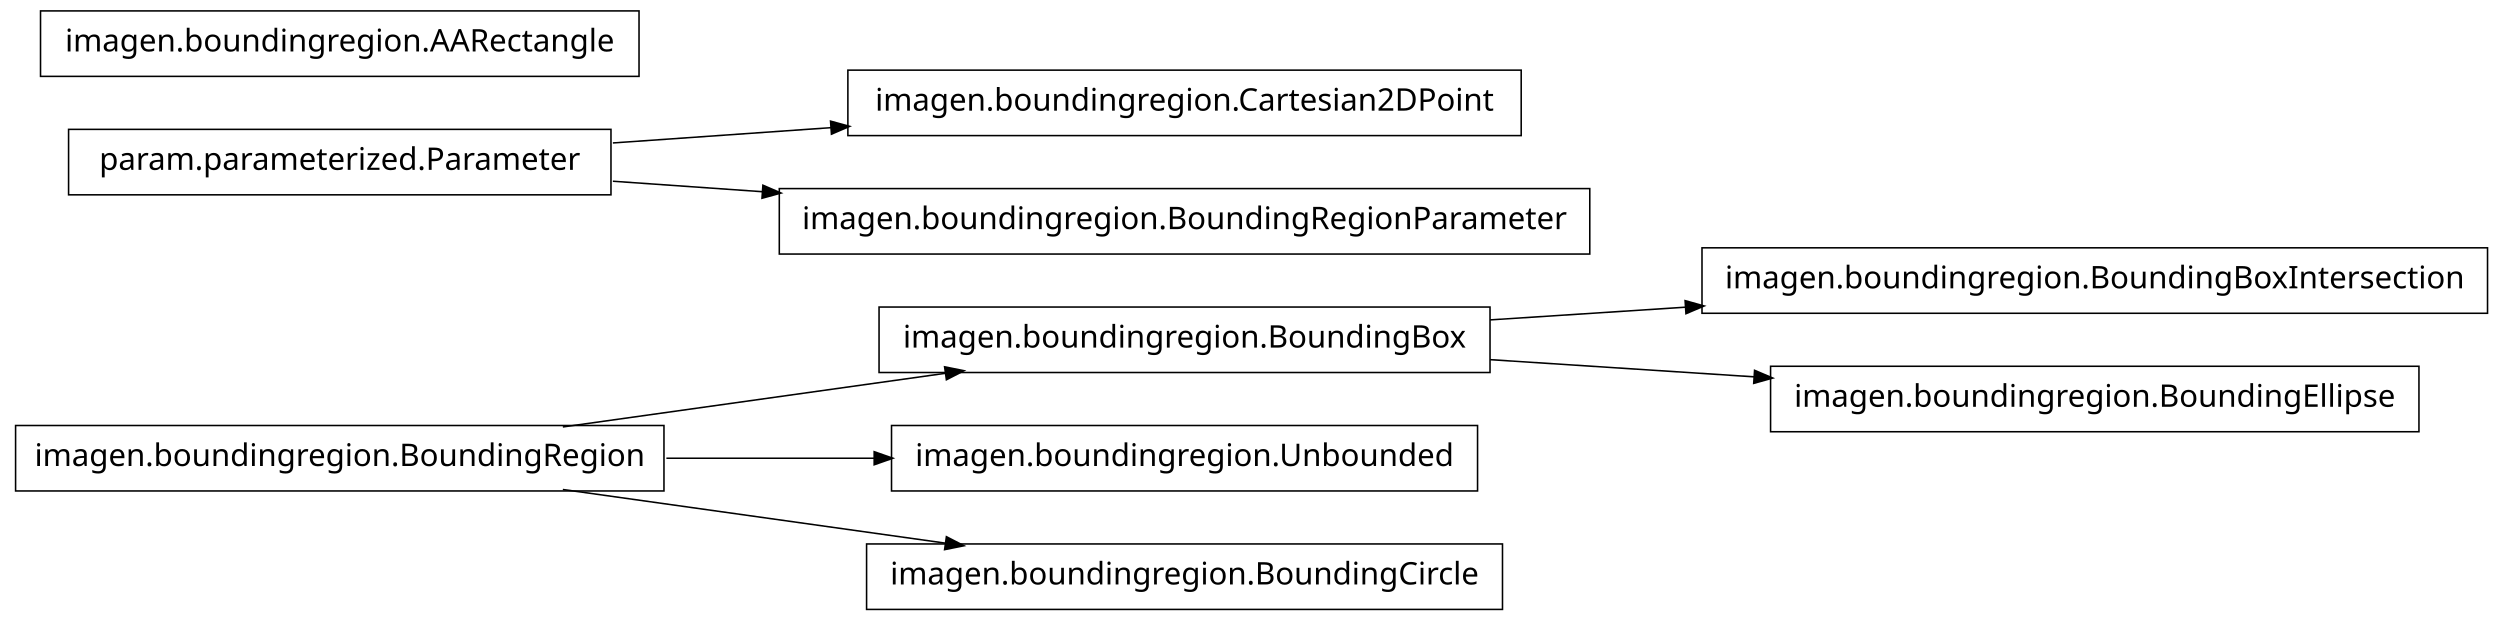
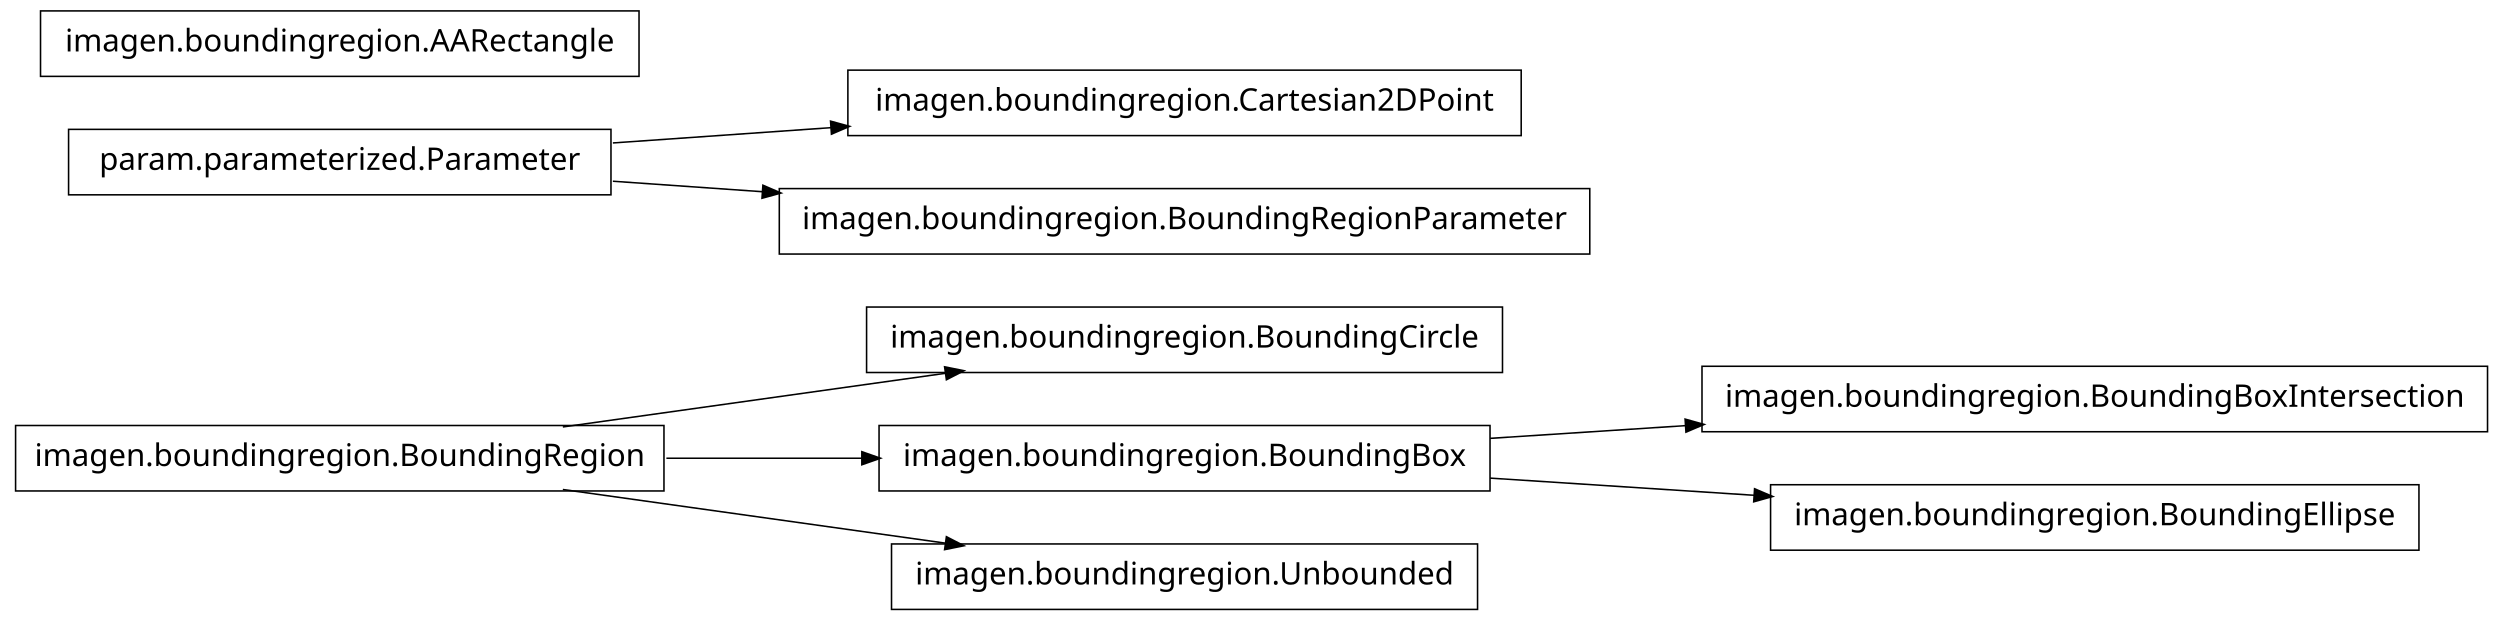
<svg xmlns="http://www.w3.org/2000/svg" width="802pt" height="199pt" viewBox="0.00 0.00 802.00 199.00">
  <g id="graph1" class="graph" transform="scale(1 1) rotate(0) translate(4 195)">
    <polygon fill="white" stroke="white" points="-4,5 -4,-195 799,-195 799,5 -4,5" />
    <g id="node1" class="node">
-       <polygon fill="none" stroke="black" stroke-width="0.5" points="794,-115.5 542,-115.5 542,-94.5 794,-94.5 794,-115.5" />
-       <text text-anchor="middle" x="668" y="-102.5" font-family="Vera" font-size="10.00">imagen.boundingregion.BoundingBoxIntersection</text>
+       <polygon fill="none" stroke="black" stroke-width="0.5" points="478,-96.5 274,-96.5 274,-75.5 478,-75.5 478,-96.5" />
+       <text text-anchor="middle" x="376" y="-83.5" font-family="Vera" font-size="10.00">imagen.boundingregion.BoundingCircle</text>
    </g>
    <g id="node2" class="node">
-       <polygon fill="none" stroke="black" stroke-width="0.5" points="474,-96.5 278,-96.5 278,-75.5 474,-75.5 474,-96.5" />
-       <text text-anchor="middle" x="376" y="-83.5" font-family="Vera" font-size="10.00">imagen.boundingregion.BoundingBox</text>
-     </g>
-     <g id="edge2" class="edge">
-       <path fill="none" stroke="black" stroke-width="0.5" d="M474.044,-92.38C494.214,-93.692 515.758,-95.094 536.882,-96.468" />
-       <polygon fill="black" stroke="black" points="536.85,-98.22 541.953,-96.798 537.078,-94.727 536.85,-98.22" />
-     </g>
-     <g id="node16" class="node">
-       <polygon fill="none" stroke="black" stroke-width="0.5" points="772,-77.5 564,-77.5 564,-56.5 772,-56.5 772,-77.5" />
-       <text text-anchor="middle" x="668" y="-64.5" font-family="Vera" font-size="10.00">imagen.boundingregion.BoundingEllipse</text>
-     </g>
-     <g id="edge14" class="edge">
-       <path fill="none" stroke="black" stroke-width="0.5" d="M474.044,-79.62C501.262,-77.849 530.98,-75.916 558.793,-74.106" />
-       <polygon fill="black" stroke="black" points="559.088,-75.841 563.964,-73.769 558.86,-72.348 559.088,-75.841" />
-     </g>
-     <g id="node4" class="node">
      <polygon fill="none" stroke="black" stroke-width="0.5" points="209,-58.5 1,-58.5 1,-37.5 209,-37.5 209,-58.5" />
      <text text-anchor="middle" x="105" y="-45.5" font-family="Vera" font-size="10.00">imagen.boundingregion.BoundingRegion</text>
    </g>
-     <g id="edge10" class="edge">
+     <g id="edge2" class="edge">
      <path fill="none" stroke="black" stroke-width="0.5" d="M176.557,-58.034C214.376,-63.337 260.819,-69.849 299.369,-75.255" />
      <polygon fill="black" stroke="black" points="299.318,-77.015 304.513,-75.976 299.804,-73.549 299.318,-77.015" />
    </g>
-     <g id="node6" class="node">
-       <polygon fill="none" stroke="black" stroke-width="0.5" points="470,-58.5 282,-58.5 282,-37.5 470,-37.5 470,-58.5" />
-       <text text-anchor="middle" x="376" y="-45.5" font-family="Vera" font-size="10.00">imagen.boundingregion.Unbounded</text>
+     <g id="node5" class="node">
+       <polygon fill="none" stroke="black" stroke-width="0.5" points="474,-58.5 278,-58.5 278,-37.5 474,-37.5 474,-58.5" />
+       <text text-anchor="middle" x="376" y="-45.5" font-family="Vera" font-size="10.00">imagen.boundingregion.BoundingBox</text>
    </g>
-     <g id="edge4" class="edge">
-       <path fill="none" stroke="black" stroke-width="0.5" d="M209.776,-48C231.7,-48 254.757,-48 276.484,-48" />
-       <polygon fill="black" stroke="black" points="276.682,-49.75 281.682,-48 276.682,-46.25 276.682,-49.75" />
+     <g id="edge10" class="edge">
+       <path fill="none" stroke="black" stroke-width="0.5" d="M209.776,-48C230.372,-48 251.968,-48 272.521,-48" />
+       <polygon fill="black" stroke="black" points="272.723,-49.75 277.723,-48 272.723,-46.25 272.723,-49.75" />
    </g>
-     <g id="node8" class="node">
-       <polygon fill="none" stroke="black" stroke-width="0.5" points="478,-20.5 274,-20.5 274,0.5 478,0.5 478,-20.5" />
-       <text text-anchor="middle" x="376" y="-7.5" font-family="Vera" font-size="10.00">imagen.boundingregion.BoundingCircle</text>
+     <g id="node10" class="node">
+       <polygon fill="none" stroke="black" stroke-width="0.5" points="470,-20.5 282,-20.5 282,0.5 470,0.5 470,-20.5" />
+       <text text-anchor="middle" x="376" y="-7.5" font-family="Vera" font-size="10.00">imagen.boundingregion.Unbounded</text>
    </g>
-     <g id="edge6" class="edge">
+     <g id="edge8" class="edge">
      <path fill="none" stroke="black" stroke-width="0.5" d="M176.557,-37.966C214.376,-32.663 260.819,-26.151 299.369,-20.745" />
      <polygon fill="black" stroke="black" points="299.804,-22.451 304.513,-20.024 299.318,-18.985 299.804,-22.451" />
    </g>
-     <g id="node5" class="node">
+     <g id="node4" class="node">
+       <polygon fill="none" stroke="black" stroke-width="0.5" points="794,-77.5 542,-77.5 542,-56.5 794,-56.5 794,-77.5" />
+       <text text-anchor="middle" x="668" y="-64.5" font-family="Vera" font-size="10.00">imagen.boundingregion.BoundingBoxIntersection</text>
+     </g>
+     <g id="edge4" class="edge">
+       <path fill="none" stroke="black" stroke-width="0.5" d="M474.044,-54.38C494.214,-55.692 515.758,-57.094 536.882,-58.468" />
+       <polygon fill="black" stroke="black" points="536.85,-60.22 541.953,-58.798 537.078,-56.727 536.85,-60.22" />
+     </g>
+     <g id="node13" class="node">
+       <polygon fill="none" stroke="black" stroke-width="0.5" points="772,-39.5 564,-39.5 564,-18.5 772,-18.5 772,-39.5" />
+       <text text-anchor="middle" x="668" y="-26.5" font-family="Vera" font-size="10.00">imagen.boundingregion.BoundingEllipse</text>
+     </g>
+     <g id="edge12" class="edge">
+       <path fill="none" stroke="black" stroke-width="0.5" d="M474.044,-41.62C501.262,-39.849 530.98,-37.916 558.793,-36.106" />
+       <polygon fill="black" stroke="black" points="559.088,-37.841 563.964,-35.77 558.86,-34.348 559.088,-37.841" />
+     </g>
+     <g id="node7" class="node">
+       <polygon fill="none" stroke="black" stroke-width="0.5" points="484,-172.5 268,-172.5 268,-151.5 484,-151.5 484,-172.5" />
+       <text text-anchor="middle" x="376" y="-159.5" font-family="Vera" font-size="10.00">imagen.boundingregion.Cartesian2DPoint</text>
+     </g>
+     <g id="node8" class="node">
      <polygon fill="none" stroke="black" stroke-width="0.5" points="192,-153.5 18,-153.5 18,-132.5 192,-132.5 192,-153.5" />
      <text text-anchor="middle" x="105" y="-140.5" font-family="Vera" font-size="10.00">param.parameterized.Parameter</text>
    </g>
-     <g id="node10" class="node">
-       <polygon fill="none" stroke="black" stroke-width="0.5" points="484,-172.5 268,-172.5 268,-151.5 484,-151.5 484,-172.5" />
-       <text text-anchor="middle" x="376" y="-159.5" font-family="Vera" font-size="10.00">imagen.boundingregion.Cartesian2DPoint</text>
-     </g>
-     <g id="edge8" class="edge">
+     <g id="edge6" class="edge">
      <path fill="none" stroke="black" stroke-width="0.5" d="M192.612,-149.143C214.989,-150.711 239.367,-152.421 262.826,-154.065" />
      <polygon fill="black" stroke="black" points="262.707,-155.811 267.817,-154.415 262.952,-152.32 262.707,-155.811" />
    </g>
-     <g id="node13" class="node">
+     <g id="node15" class="node">
      <polygon fill="none" stroke="black" stroke-width="0.5" points="506,-134.5 246,-134.5 246,-113.5 506,-113.5 506,-134.5" />
      <text text-anchor="middle" x="376" y="-121.5" font-family="Vera" font-size="10.00">imagen.boundingregion.BoundingRegionParameter</text>
    </g>
-     <g id="edge12" class="edge">
+     <g id="edge14" class="edge">
      <path fill="none" stroke="black" stroke-width="0.5" d="M192.612,-136.857C208.028,-135.777 224.392,-134.629 240.752,-133.482" />
      <polygon fill="black" stroke="black" points="240.963,-135.222 245.828,-133.126 240.718,-131.73 240.963,-135.222" />
    </g>
-     <g id="node15" class="node">
+     <g id="node17" class="node">
      <polygon fill="none" stroke="black" stroke-width="0.5" points="201,-191.5 9,-191.5 9,-170.5 201,-170.5 201,-191.5" />
      <text text-anchor="middle" x="105" y="-178.5" font-family="Vera" font-size="10.00">imagen.boundingregion.AARectangle</text>
    </g>
  </g>
</svg>
